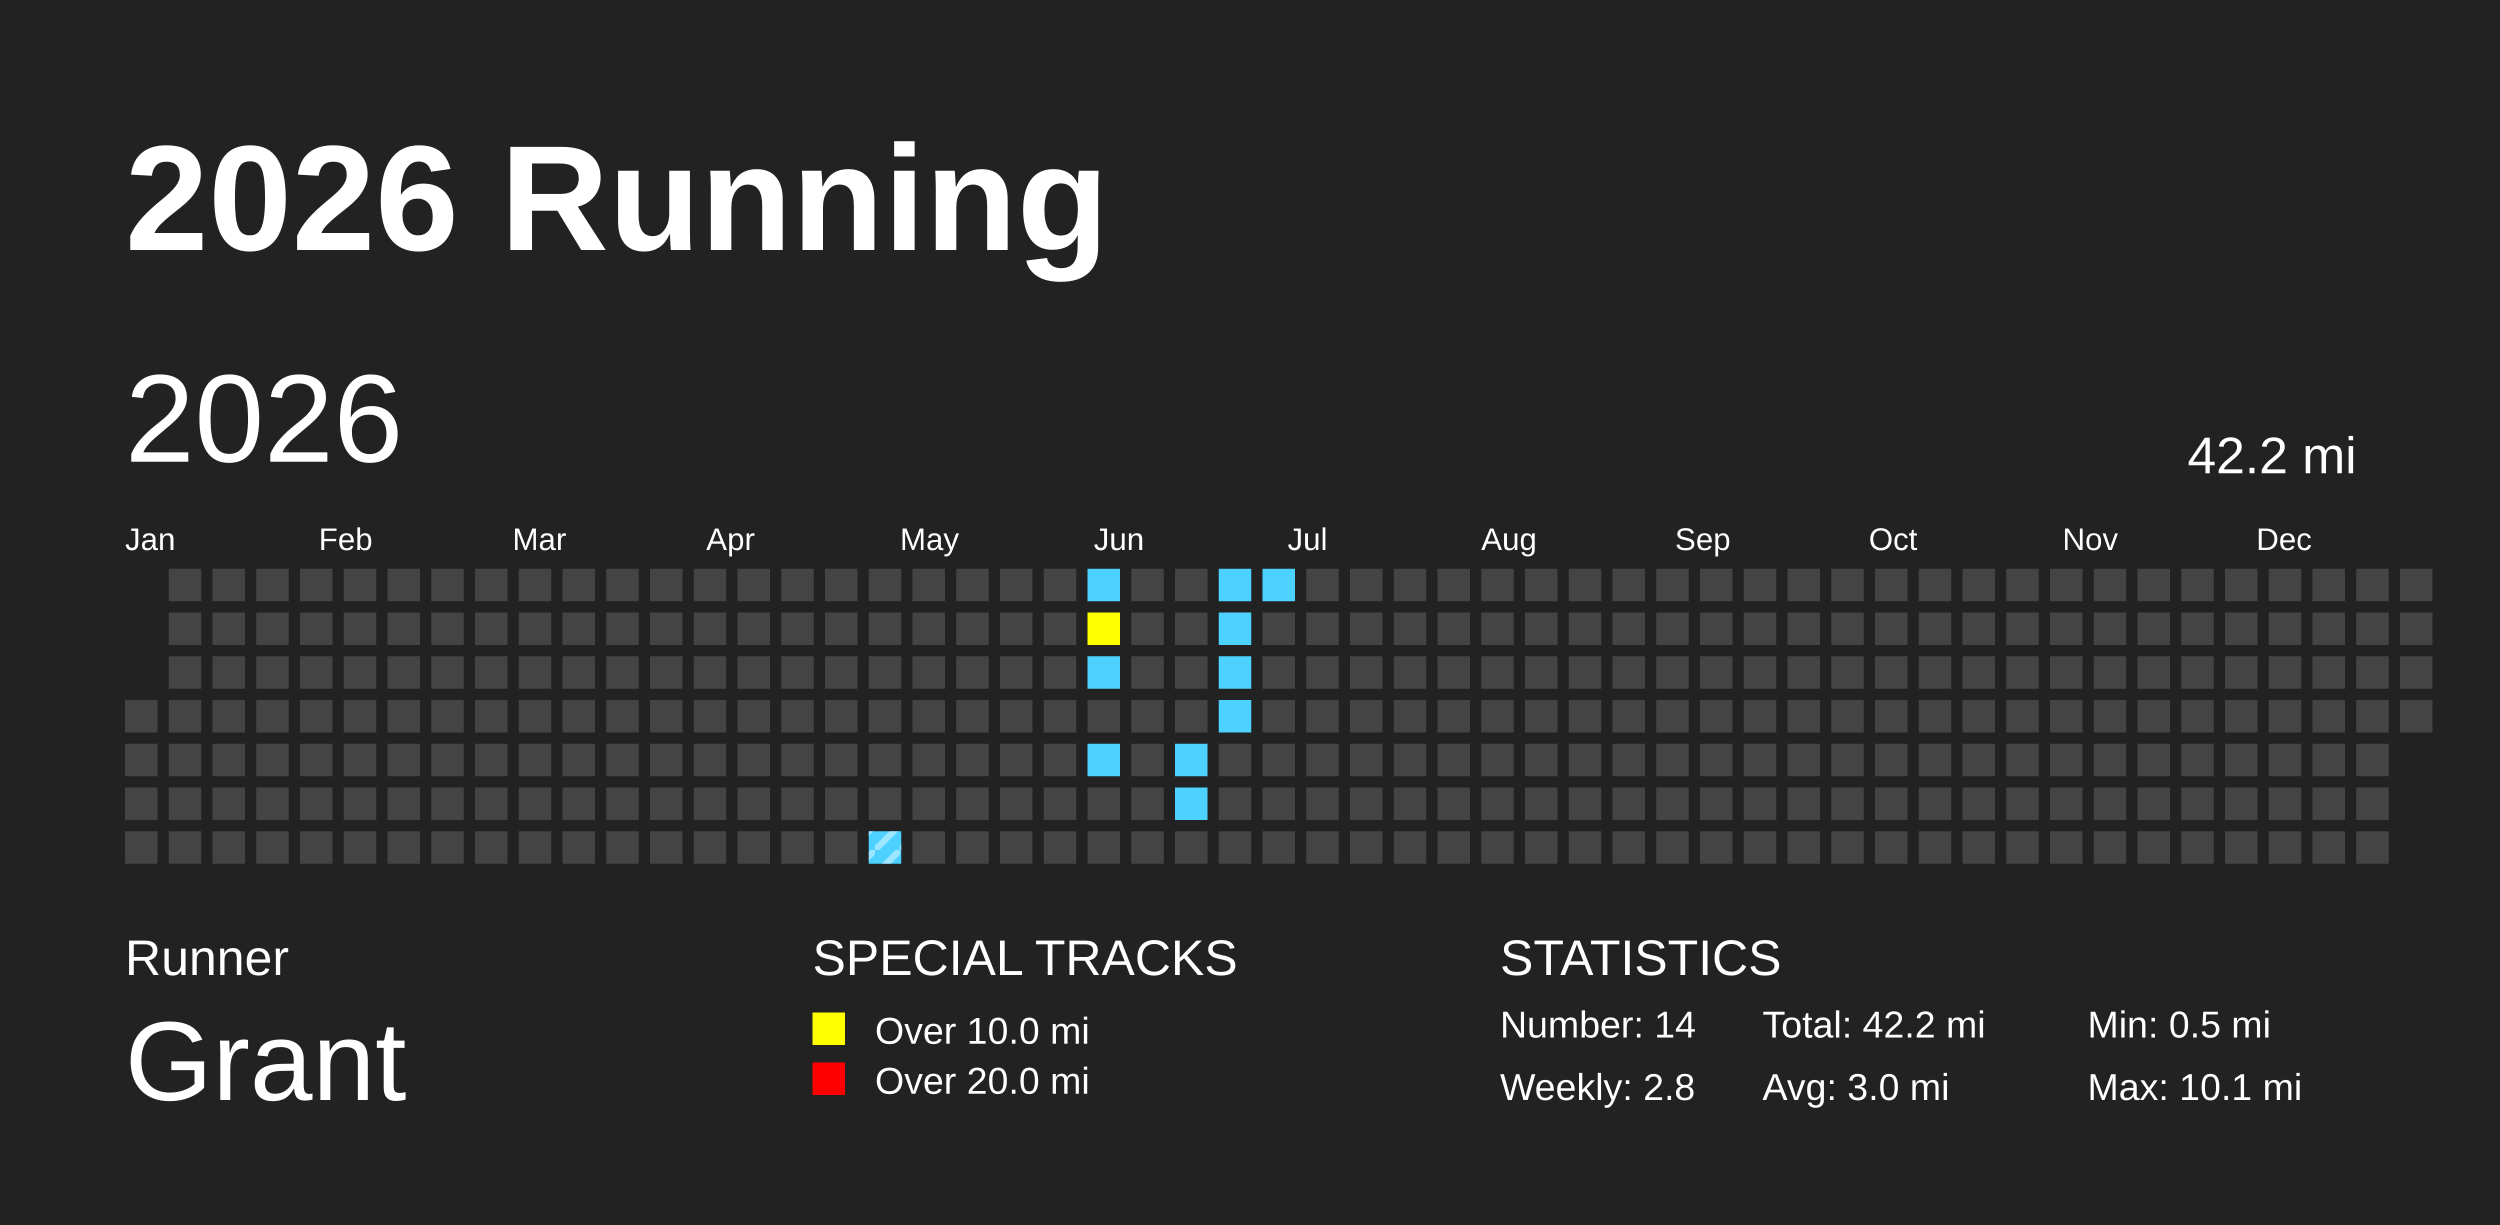
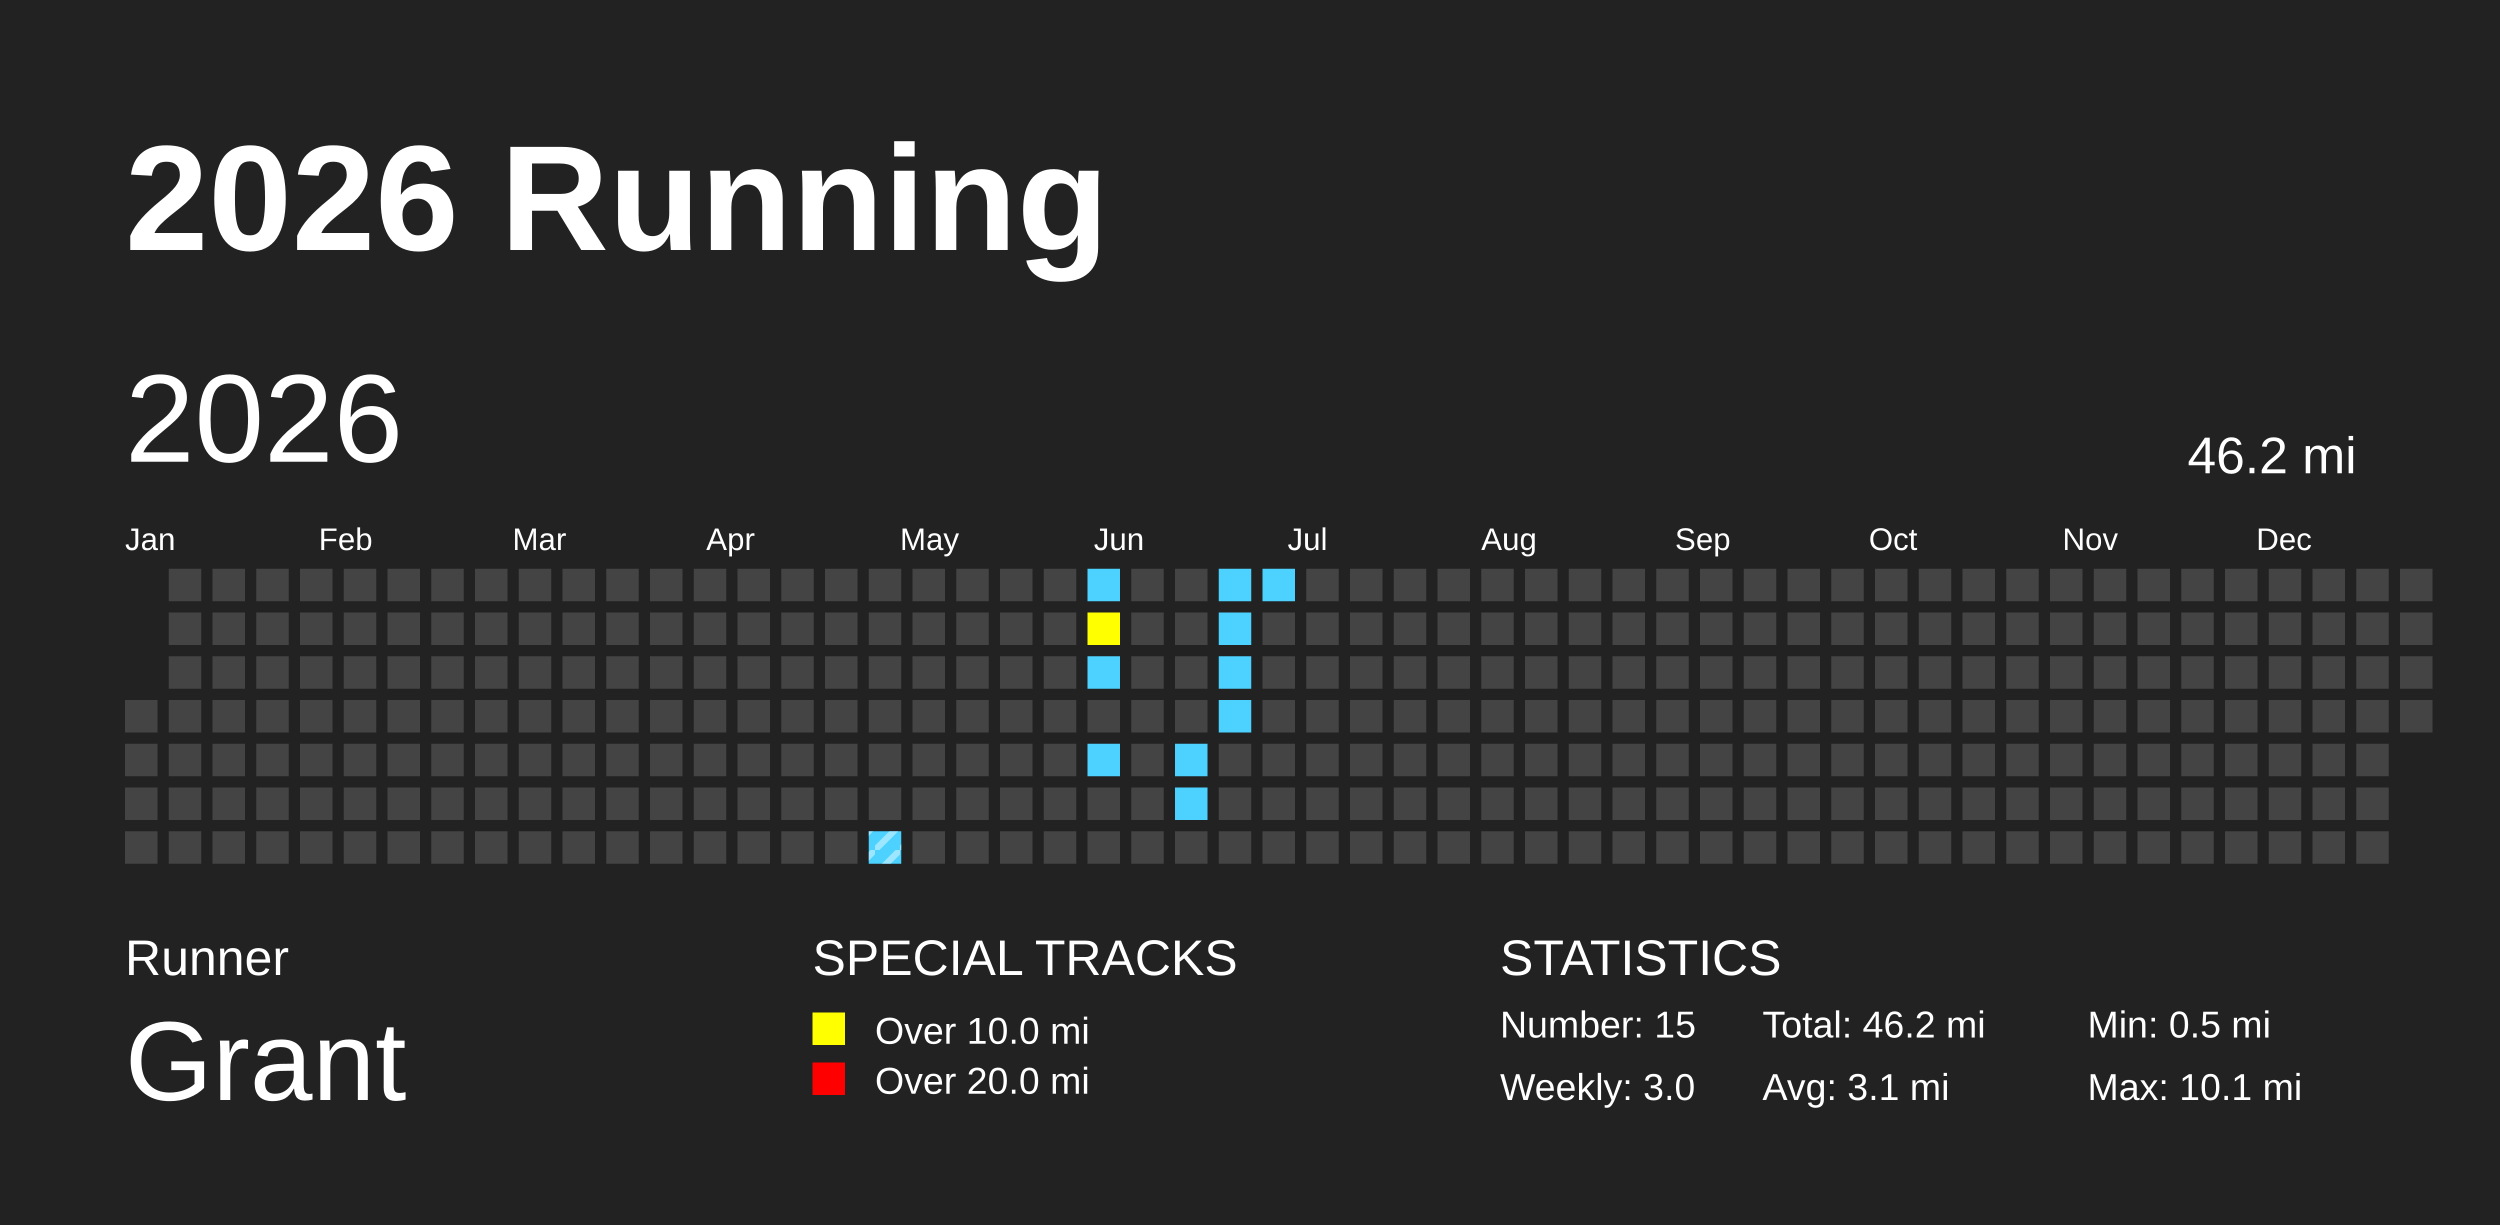
<svg xmlns="http://www.w3.org/2000/svg" baseProfile="full" height="98mm" version="1.1" viewBox="0,0,200,98" width="200mm">
  <defs>
    <pattern height="2" id="indoor-stripe" patternUnits="userSpaceOnUse" width="2">
      <line stroke="white" stroke-opacity="0.45" stroke-width="0.5" x1="0" x2="2" y1="2" y2="0" />
    </pattern>
  </defs>
  <rect fill="#222222" height="98" width="200" x="0" y="0" />
  <text fill="#FFFFFF" style="font-size:12px; font-family:Arial; font-weight:bold;" x="10" y="20">2026 Running</text>
  <text fill="#FFFFFF" style="font-size:4px; font-family:Arial" x="10" y="78">Runner</text>
  <text fill="#FFFFFF" style="font-size:9px; font-family:Arial" x="10" y="88">Grant</text>
  <text fill="#FFFFFF" style="font-size:4px; font-family:Arial" x="65" y="78">SPECIAL TRACKS</text>
  <rect fill="yellow" height="2.6" width="2.6" x="65" y="81" />
  <text fill="#FFFFFF" style="font-size:3px; font-family:Arial" x="70" y="83.5">Over 10.0 mi</text>
  <rect fill="red" height="2.6" width="2.6" x="65" y="85" />
  <text fill="#FFFFFF" style="font-size:3px; font-family:Arial" x="70" y="87.5">Over 20.0 mi</text>
  <text fill="#FFFFFF" style="font-size:4px; font-family:Arial" x="120" y="78">STATISTICS</text>
-   <text fill="#FFFFFF" style="font-size:3px; font-family:Arial" x="120" y="83">Number: 14</text>
-   <text fill="#FFFFFF" style="font-size:3px; font-family:Arial" x="120" y="88">Weekly: 2.8</text>
-   <text fill="#FFFFFF" style="font-size:3px; font-family:Arial" x="141" y="83">Total: 42.2 mi</text>
-   <text fill="#FFFFFF" style="font-size:3px; font-family:Arial" x="141" y="88">Avg: 3.0 mi</text>
+   <text fill="#FFFFFF" style="font-size:3px; font-family:Arial" x="120" y="83">Number: 15</text>
+   <text fill="#FFFFFF" style="font-size:3px; font-family:Arial" x="120" y="88">Weekly: 3.0</text>
+   <text fill="#FFFFFF" style="font-size:3px; font-family:Arial" x="141" y="83">Total: 46.2 mi</text>
+   <text fill="#FFFFFF" style="font-size:3px; font-family:Arial" x="141" y="88">Avg: 3.1 mi</text>
  <text fill="#FFFFFF" style="font-size:3px; font-family:Arial" x="167" y="83">Min: 0.5 mi</text>
  <text fill="#FFFFFF" style="font-size:3px; font-family:Arial" x="167" y="88">Max: 10.1 mi</text>
  <text dominant-baseline="hanging" fill="#FFFFFF" style="font-size:10.0px; font-family:Arial;" x="10" y="30">2026</text>
-   <text dominant-baseline="hanging" fill="#FFFFFF" style="font-size:4.125px; font-family:Arial;" x="175" y="35">42.2 mi</text>
+   <text dominant-baseline="hanging" fill="#FFFFFF" style="font-size:4.125px; font-family:Arial;" x="175" y="35">46.2 mi</text>
  <text fill="#FFFFFF" style="font-size:2.5px; font-family:Arial" x="10.0" y="44">Jan</text>
  <text fill="#FFFFFF" style="font-size:2.5px; font-family:Arial" x="25.5" y="44">Feb</text>
  <text fill="#FFFFFF" style="font-size:2.5px; font-family:Arial" x="41.0" y="44">Mar</text>
  <text fill="#FFFFFF" style="font-size:2.5px; font-family:Arial" x="56.5" y="44">Apr</text>
  <text fill="#FFFFFF" style="font-size:2.5px; font-family:Arial" x="72.0" y="44">May</text>
  <text fill="#FFFFFF" style="font-size:2.5px; font-family:Arial" x="87.5" y="44">Jun</text>
  <text fill="#FFFFFF" style="font-size:2.5px; font-family:Arial" x="103.0" y="44">Jul</text>
  <text fill="#FFFFFF" style="font-size:2.5px; font-family:Arial" x="118.5" y="44">Aug</text>
  <text fill="#FFFFFF" style="font-size:2.5px; font-family:Arial" x="134.0" y="44">Sep</text>
  <text fill="#FFFFFF" style="font-size:2.5px; font-family:Arial" x="149.5" y="44">Oct</text>
  <text fill="#FFFFFF" style="font-size:2.5px; font-family:Arial" x="165.0" y="44">Nov</text>
  <text fill="#FFFFFF" style="font-size:2.5px; font-family:Arial" x="180.5" y="44">Dec</text>
  <rect fill="#444444" height="2.6" width="2.6" x="10.0" y="56.0" />
  <rect fill="#444444" height="2.6" width="2.6" x="10.0" y="59.5" />
  <rect fill="#444444" height="2.6" width="2.6" x="10.0" y="63.0" />
  <rect fill="#444444" height="2.6" width="2.6" x="10.0" y="66.5" />
  <rect fill="#444444" height="2.6" width="2.6" x="13.5" y="45.5" />
  <rect fill="#444444" height="2.6" width="2.6" x="13.5" y="49.0" />
  <rect fill="#444444" height="2.6" width="2.6" x="13.5" y="52.5" />
  <rect fill="#444444" height="2.6" width="2.6" x="13.5" y="56.0" />
  <rect fill="#444444" height="2.6" width="2.6" x="13.5" y="59.5" />
  <rect fill="#444444" height="2.6" width="2.6" x="13.5" y="63.0" />
  <rect fill="#444444" height="2.6" width="2.6" x="13.5" y="66.5" />
  <rect fill="#444444" height="2.6" width="2.6" x="17.0" y="45.5" />
  <rect fill="#444444" height="2.6" width="2.6" x="17.0" y="49.0" />
  <rect fill="#444444" height="2.6" width="2.6" x="17.0" y="52.5" />
  <rect fill="#444444" height="2.6" width="2.6" x="17.0" y="56.0" />
  <rect fill="#444444" height="2.6" width="2.6" x="17.0" y="59.5" />
  <rect fill="#444444" height="2.6" width="2.6" x="17.0" y="63.0" />
  <rect fill="#444444" height="2.6" width="2.6" x="17.0" y="66.5" />
  <rect fill="#444444" height="2.6" width="2.6" x="20.5" y="45.5" />
  <rect fill="#444444" height="2.6" width="2.6" x="20.5" y="49.0" />
  <rect fill="#444444" height="2.6" width="2.6" x="20.5" y="52.5" />
  <rect fill="#444444" height="2.6" width="2.6" x="20.5" y="56.0" />
  <rect fill="#444444" height="2.6" width="2.6" x="20.5" y="59.5" />
  <rect fill="#444444" height="2.6" width="2.6" x="20.5" y="63.0" />
  <rect fill="#444444" height="2.6" width="2.6" x="20.5" y="66.5" />
  <rect fill="#444444" height="2.6" width="2.6" x="24.0" y="45.5" />
  <rect fill="#444444" height="2.6" width="2.6" x="24.0" y="49.0" />
  <rect fill="#444444" height="2.6" width="2.6" x="24.0" y="52.5" />
  <rect fill="#444444" height="2.6" width="2.6" x="24.0" y="56.0" />
  <rect fill="#444444" height="2.6" width="2.6" x="24.0" y="59.5" />
  <rect fill="#444444" height="2.6" width="2.6" x="24.0" y="63.0" />
  <rect fill="#444444" height="2.6" width="2.6" x="24.0" y="66.5" />
  <rect fill="#444444" height="2.6" width="2.6" x="27.5" y="45.5" />
  <rect fill="#444444" height="2.6" width="2.6" x="27.5" y="49.0" />
  <rect fill="#444444" height="2.6" width="2.6" x="27.5" y="52.5" />
  <rect fill="#444444" height="2.6" width="2.6" x="27.5" y="56.0" />
  <rect fill="#444444" height="2.6" width="2.6" x="27.5" y="59.5" />
  <rect fill="#444444" height="2.6" width="2.6" x="27.5" y="63.0" />
  <rect fill="#444444" height="2.6" width="2.6" x="27.5" y="66.5" />
  <rect fill="#444444" height="2.6" width="2.6" x="31.0" y="45.5" />
  <rect fill="#444444" height="2.6" width="2.6" x="31.0" y="49.0" />
  <rect fill="#444444" height="2.6" width="2.6" x="31.0" y="52.5" />
  <rect fill="#444444" height="2.6" width="2.6" x="31.0" y="56.0" />
  <rect fill="#444444" height="2.6" width="2.6" x="31.0" y="59.5" />
  <rect fill="#444444" height="2.6" width="2.6" x="31.0" y="63.0" />
  <rect fill="#444444" height="2.6" width="2.6" x="31.0" y="66.5" />
  <rect fill="#444444" height="2.6" width="2.6" x="34.5" y="45.5" />
  <rect fill="#444444" height="2.6" width="2.6" x="34.5" y="49.0" />
  <rect fill="#444444" height="2.6" width="2.6" x="34.5" y="52.5" />
  <rect fill="#444444" height="2.6" width="2.6" x="34.5" y="56.0" />
  <rect fill="#444444" height="2.6" width="2.6" x="34.5" y="59.5" />
  <rect fill="#444444" height="2.6" width="2.6" x="34.5" y="63.0" />
  <rect fill="#444444" height="2.6" width="2.6" x="34.5" y="66.5" />
  <rect fill="#444444" height="2.6" width="2.6" x="38.0" y="45.5" />
  <rect fill="#444444" height="2.6" width="2.6" x="38.0" y="49.0" />
  <rect fill="#444444" height="2.6" width="2.6" x="38.0" y="52.5" />
  <rect fill="#444444" height="2.6" width="2.6" x="38.0" y="56.0" />
  <rect fill="#444444" height="2.6" width="2.6" x="38.0" y="59.5" />
  <rect fill="#444444" height="2.6" width="2.6" x="38.0" y="63.0" />
  <rect fill="#444444" height="2.6" width="2.6" x="38.0" y="66.5" />
  <rect fill="#444444" height="2.6" width="2.6" x="41.5" y="45.5" />
  <rect fill="#444444" height="2.6" width="2.6" x="41.5" y="49.0" />
  <rect fill="#444444" height="2.6" width="2.6" x="41.5" y="52.5" />
  <rect fill="#444444" height="2.6" width="2.6" x="41.5" y="56.0" />
  <rect fill="#444444" height="2.6" width="2.6" x="41.5" y="59.5" />
  <rect fill="#444444" height="2.6" width="2.6" x="41.5" y="63.0" />
  <rect fill="#444444" height="2.6" width="2.6" x="41.5" y="66.5" />
  <rect fill="#444444" height="2.6" width="2.6" x="45.0" y="45.5" />
  <rect fill="#444444" height="2.6" width="2.6" x="45.0" y="49.0" />
  <rect fill="#444444" height="2.6" width="2.6" x="45.0" y="52.5" />
  <rect fill="#444444" height="2.6" width="2.6" x="45.0" y="56.0" />
  <rect fill="#444444" height="2.6" width="2.6" x="45.0" y="59.5" />
  <rect fill="#444444" height="2.6" width="2.6" x="45.0" y="63.0" />
  <rect fill="#444444" height="2.6" width="2.6" x="45.0" y="66.5" />
  <rect fill="#444444" height="2.6" width="2.6" x="48.5" y="45.5" />
  <rect fill="#444444" height="2.6" width="2.6" x="48.5" y="49.0" />
  <rect fill="#444444" height="2.6" width="2.6" x="48.5" y="52.5" />
  <rect fill="#444444" height="2.6" width="2.6" x="48.5" y="56.0" />
  <rect fill="#444444" height="2.6" width="2.6" x="48.5" y="59.5" />
  <rect fill="#444444" height="2.6" width="2.6" x="48.5" y="63.0" />
  <rect fill="#444444" height="2.6" width="2.6" x="48.5" y="66.5" />
  <rect fill="#444444" height="2.6" width="2.6" x="52.0" y="45.5" />
  <rect fill="#444444" height="2.6" width="2.6" x="52.0" y="49.0" />
  <rect fill="#444444" height="2.6" width="2.6" x="52.0" y="52.5" />
  <rect fill="#444444" height="2.6" width="2.6" x="52.0" y="56.0" />
  <rect fill="#444444" height="2.6" width="2.6" x="52.0" y="59.5" />
  <rect fill="#444444" height="2.6" width="2.6" x="52.0" y="63.0" />
  <rect fill="#444444" height="2.6" width="2.6" x="52.0" y="66.5" />
  <rect fill="#444444" height="2.6" width="2.6" x="55.5" y="45.5" />
  <rect fill="#444444" height="2.6" width="2.6" x="55.5" y="49.0" />
  <rect fill="#444444" height="2.6" width="2.6" x="55.5" y="52.5" />
  <rect fill="#444444" height="2.6" width="2.6" x="55.5" y="56.0" />
  <rect fill="#444444" height="2.6" width="2.6" x="55.5" y="59.5" />
  <rect fill="#444444" height="2.6" width="2.6" x="55.5" y="63.0" />
  <rect fill="#444444" height="2.6" width="2.6" x="55.5" y="66.5" />
  <rect fill="#444444" height="2.6" width="2.6" x="59.0" y="45.5" />
  <rect fill="#444444" height="2.6" width="2.6" x="59.0" y="49.0" />
  <rect fill="#444444" height="2.6" width="2.6" x="59.0" y="52.5" />
  <rect fill="#444444" height="2.6" width="2.6" x="59.0" y="56.0" />
  <rect fill="#444444" height="2.6" width="2.6" x="59.0" y="59.5" />
  <rect fill="#444444" height="2.6" width="2.6" x="59.0" y="63.0" />
  <rect fill="#444444" height="2.6" width="2.6" x="59.0" y="66.5" />
  <rect fill="#444444" height="2.6" width="2.6" x="62.5" y="45.5" />
  <rect fill="#444444" height="2.6" width="2.6" x="62.5" y="49.0" />
  <rect fill="#444444" height="2.6" width="2.6" x="62.5" y="52.5" />
  <rect fill="#444444" height="2.6" width="2.6" x="62.5" y="56.0" />
  <rect fill="#444444" height="2.6" width="2.6" x="62.5" y="59.5" />
  <rect fill="#444444" height="2.6" width="2.6" x="62.5" y="63.0" />
  <rect fill="#444444" height="2.6" width="2.6" x="62.5" y="66.5" />
  <rect fill="#444444" height="2.6" width="2.6" x="66.0" y="45.5" />
  <rect fill="#444444" height="2.6" width="2.6" x="66.0" y="49.0" />
  <rect fill="#444444" height="2.6" width="2.6" x="66.0" y="52.5" />
  <rect fill="#444444" height="2.6" width="2.6" x="66.0" y="56.0" />
  <rect fill="#444444" height="2.6" width="2.6" x="66.0" y="59.5" />
  <rect fill="#444444" height="2.6" width="2.6" x="66.0" y="63.0" />
  <rect fill="#444444" height="2.6" width="2.6" x="66.0" y="66.5" />
  <rect fill="#444444" height="2.6" width="2.6" x="69.5" y="45.5" />
  <rect fill="#444444" height="2.6" width="2.6" x="69.5" y="49.0" />
  <rect fill="#444444" height="2.6" width="2.6" x="69.5" y="52.5" />
  <rect fill="#444444" height="2.6" width="2.6" x="69.5" y="56.0" />
  <rect fill="#444444" height="2.6" width="2.6" x="69.5" y="59.5" />
  <rect fill="#444444" height="2.6" width="2.6" x="69.5" y="63.0" />
  <rect fill="#4DD2FF" height="2.6" width="2.6" x="69.5" y="66.5" />
  <rect fill="url(#indoor-stripe)" height="2.6" style="pointer-events: none;" width="2.6" x="69.5" y="66.5" />
  <rect fill="#444444" height="2.6" width="2.6" x="73.0" y="45.5" />
  <rect fill="#444444" height="2.6" width="2.6" x="73.0" y="49.0" />
  <rect fill="#444444" height="2.6" width="2.6" x="73.0" y="52.5" />
  <rect fill="#444444" height="2.6" width="2.6" x="73.0" y="56.0" />
  <rect fill="#444444" height="2.6" width="2.6" x="73.0" y="59.5" />
  <rect fill="#444444" height="2.6" width="2.6" x="73.0" y="63.0" />
  <rect fill="#444444" height="2.6" width="2.6" x="73.0" y="66.5" />
  <rect fill="#444444" height="2.6" width="2.6" x="76.5" y="45.5" />
  <rect fill="#444444" height="2.6" width="2.6" x="76.5" y="49.0" />
  <rect fill="#444444" height="2.6" width="2.6" x="76.5" y="52.5" />
  <rect fill="#444444" height="2.6" width="2.6" x="76.5" y="56.0" />
  <rect fill="#444444" height="2.6" width="2.6" x="76.5" y="59.5" />
  <rect fill="#444444" height="2.6" width="2.6" x="76.5" y="63.0" />
  <rect fill="#444444" height="2.6" width="2.6" x="76.5" y="66.5" />
  <rect fill="#444444" height="2.6" width="2.6" x="80.0" y="45.5" />
  <rect fill="#444444" height="2.6" width="2.6" x="80.0" y="49.0" />
  <rect fill="#444444" height="2.6" width="2.6" x="80.0" y="52.5" />
  <rect fill="#444444" height="2.6" width="2.6" x="80.0" y="56.0" />
  <rect fill="#444444" height="2.6" width="2.6" x="80.0" y="59.5" />
  <rect fill="#444444" height="2.6" width="2.6" x="80.0" y="63.0" />
  <rect fill="#444444" height="2.6" width="2.6" x="80.0" y="66.5" />
  <rect fill="#444444" height="2.6" width="2.6" x="83.5" y="45.5" />
  <rect fill="#444444" height="2.6" width="2.6" x="83.5" y="49.0" />
  <rect fill="#444444" height="2.6" width="2.6" x="83.5" y="52.5" />
  <rect fill="#444444" height="2.6" width="2.6" x="83.5" y="56.0" />
  <rect fill="#444444" height="2.6" width="2.6" x="83.5" y="59.5" />
  <rect fill="#444444" height="2.6" width="2.6" x="83.5" y="63.0" />
  <rect fill="#444444" height="2.6" width="2.6" x="83.5" y="66.5" />
  <rect fill="#4DD2FF" height="2.6" width="2.6" x="87.0" y="45.5" />
  <rect fill="yellow" height="2.6" width="2.6" x="87.0" y="49.0" />
  <rect fill="#4DD2FF" height="2.6" width="2.6" x="87.0" y="52.5" />
  <rect fill="#444444" height="2.6" width="2.6" x="87.0" y="56.0" />
  <rect fill="#4DD2FF" height="2.6" width="2.6" x="87.0" y="59.5" />
  <rect fill="#444444" height="2.6" width="2.6" x="87.0" y="63.0" />
  <rect fill="#444444" height="2.6" width="2.6" x="87.0" y="66.5" />
  <rect fill="#444444" height="2.6" width="2.6" x="90.5" y="45.5" />
  <rect fill="#444444" height="2.6" width="2.6" x="90.5" y="49.0" />
  <rect fill="#444444" height="2.6" width="2.6" x="90.5" y="52.5" />
  <rect fill="#444444" height="2.6" width="2.6" x="90.5" y="56.0" />
  <rect fill="#444444" height="2.6" width="2.6" x="90.5" y="59.5" />
  <rect fill="#444444" height="2.6" width="2.6" x="90.5" y="63.0" />
  <rect fill="#444444" height="2.6" width="2.6" x="90.5" y="66.5" />
  <rect fill="#444444" height="2.6" width="2.6" x="94.0" y="45.5" />
  <rect fill="#444444" height="2.6" width="2.6" x="94.0" y="49.0" />
  <rect fill="#444444" height="2.6" width="2.6" x="94.0" y="52.5" />
  <rect fill="#444444" height="2.6" width="2.6" x="94.0" y="56.0" />
  <rect fill="#4DD2FF" height="2.6" width="2.6" x="94.0" y="59.5" />
  <rect fill="#4DD2FF" height="2.6" width="2.6" x="94.0" y="63.0" />
  <rect fill="#444444" height="2.6" width="2.6" x="94.0" y="66.5" />
  <rect fill="#4DD2FF" height="2.6" width="2.6" x="97.5" y="45.5" />
  <rect fill="#4DD2FF" height="2.6" width="2.6" x="97.5" y="49.0" />
  <rect fill="#4DD2FF" height="2.6" width="2.6" x="97.5" y="52.5" />
  <rect fill="#4DD2FF" height="2.6" width="2.6" x="97.5" y="56.0" />
  <rect fill="#444444" height="2.6" width="2.6" x="97.5" y="59.5" />
  <rect fill="#444444" height="2.6" width="2.6" x="97.5" y="63.0" />
  <rect fill="#444444" height="2.6" width="2.6" x="97.5" y="66.5" />
  <rect fill="#4DD2FF" height="2.6" width="2.6" x="101.0" y="45.5" />
  <rect fill="#444444" height="2.6" width="2.6" x="101.0" y="49.0" />
  <rect fill="#444444" height="2.6" width="2.6" x="101.0" y="52.5" />
  <rect fill="#444444" height="2.6" width="2.6" x="101.0" y="56.0" />
  <rect fill="#444444" height="2.6" width="2.6" x="101.0" y="59.5" />
  <rect fill="#444444" height="2.6" width="2.6" x="101.0" y="63.0" />
  <rect fill="#444444" height="2.6" width="2.6" x="101.0" y="66.5" />
  <rect fill="#444444" height="2.6" width="2.6" x="104.5" y="45.5" />
  <rect fill="#444444" height="2.6" width="2.6" x="104.5" y="49.0" />
  <rect fill="#444444" height="2.6" width="2.6" x="104.5" y="52.5" />
  <rect fill="#444444" height="2.6" width="2.6" x="104.5" y="56.0" />
  <rect fill="#444444" height="2.6" width="2.6" x="104.5" y="59.5" />
  <rect fill="#444444" height="2.6" width="2.6" x="104.5" y="63.0" />
  <rect fill="#444444" height="2.6" width="2.6" x="104.5" y="66.5" />
  <rect fill="#444444" height="2.6" width="2.6" x="108.0" y="45.5" />
  <rect fill="#444444" height="2.6" width="2.6" x="108.0" y="49.0" />
  <rect fill="#444444" height="2.6" width="2.6" x="108.0" y="52.5" />
  <rect fill="#444444" height="2.6" width="2.6" x="108.0" y="56.0" />
  <rect fill="#444444" height="2.6" width="2.6" x="108.0" y="59.5" />
  <rect fill="#444444" height="2.6" width="2.6" x="108.0" y="63.0" />
  <rect fill="#444444" height="2.6" width="2.6" x="108.0" y="66.5" />
  <rect fill="#444444" height="2.6" width="2.6" x="111.5" y="45.5" />
  <rect fill="#444444" height="2.6" width="2.6" x="111.5" y="49.0" />
  <rect fill="#444444" height="2.6" width="2.6" x="111.5" y="52.5" />
  <rect fill="#444444" height="2.6" width="2.6" x="111.5" y="56.0" />
  <rect fill="#444444" height="2.6" width="2.6" x="111.5" y="59.5" />
  <rect fill="#444444" height="2.6" width="2.6" x="111.5" y="63.0" />
  <rect fill="#444444" height="2.6" width="2.6" x="111.5" y="66.5" />
  <rect fill="#444444" height="2.6" width="2.6" x="115.0" y="45.5" />
  <rect fill="#444444" height="2.6" width="2.6" x="115.0" y="49.0" />
  <rect fill="#444444" height="2.6" width="2.6" x="115.0" y="52.5" />
  <rect fill="#444444" height="2.6" width="2.6" x="115.0" y="56.0" />
  <rect fill="#444444" height="2.6" width="2.6" x="115.0" y="59.5" />
  <rect fill="#444444" height="2.6" width="2.6" x="115.0" y="63.0" />
  <rect fill="#444444" height="2.6" width="2.6" x="115.0" y="66.5" />
  <rect fill="#444444" height="2.6" width="2.6" x="118.5" y="45.5" />
  <rect fill="#444444" height="2.6" width="2.6" x="118.5" y="49.0" />
  <rect fill="#444444" height="2.6" width="2.6" x="118.5" y="52.5" />
  <rect fill="#444444" height="2.6" width="2.6" x="118.5" y="56.0" />
  <rect fill="#444444" height="2.6" width="2.6" x="118.5" y="59.5" />
  <rect fill="#444444" height="2.6" width="2.6" x="118.5" y="63.0" />
  <rect fill="#444444" height="2.6" width="2.6" x="118.5" y="66.5" />
  <rect fill="#444444" height="2.6" width="2.6" x="122.0" y="45.5" />
  <rect fill="#444444" height="2.6" width="2.6" x="122.0" y="49.0" />
  <rect fill="#444444" height="2.6" width="2.6" x="122.0" y="52.5" />
  <rect fill="#444444" height="2.6" width="2.6" x="122.0" y="56.0" />
  <rect fill="#444444" height="2.6" width="2.6" x="122.0" y="59.5" />
  <rect fill="#444444" height="2.6" width="2.6" x="122.0" y="63.0" />
  <rect fill="#444444" height="2.6" width="2.6" x="122.0" y="66.5" />
  <rect fill="#444444" height="2.6" width="2.6" x="125.5" y="45.5" />
  <rect fill="#444444" height="2.6" width="2.6" x="125.5" y="49.0" />
  <rect fill="#444444" height="2.6" width="2.6" x="125.5" y="52.5" />
  <rect fill="#444444" height="2.6" width="2.6" x="125.5" y="56.0" />
  <rect fill="#444444" height="2.6" width="2.6" x="125.5" y="59.5" />
  <rect fill="#444444" height="2.6" width="2.6" x="125.5" y="63.0" />
  <rect fill="#444444" height="2.6" width="2.6" x="125.5" y="66.5" />
  <rect fill="#444444" height="2.6" width="2.6" x="129.0" y="45.5" />
  <rect fill="#444444" height="2.6" width="2.6" x="129.0" y="49.0" />
  <rect fill="#444444" height="2.6" width="2.6" x="129.0" y="52.5" />
  <rect fill="#444444" height="2.6" width="2.6" x="129.0" y="56.0" />
  <rect fill="#444444" height="2.6" width="2.6" x="129.0" y="59.5" />
  <rect fill="#444444" height="2.6" width="2.6" x="129.0" y="63.0" />
  <rect fill="#444444" height="2.6" width="2.6" x="129.0" y="66.5" />
  <rect fill="#444444" height="2.6" width="2.6" x="132.5" y="45.5" />
  <rect fill="#444444" height="2.6" width="2.6" x="132.5" y="49.0" />
  <rect fill="#444444" height="2.6" width="2.6" x="132.5" y="52.5" />
  <rect fill="#444444" height="2.6" width="2.6" x="132.5" y="56.0" />
  <rect fill="#444444" height="2.6" width="2.6" x="132.5" y="59.5" />
  <rect fill="#444444" height="2.6" width="2.6" x="132.5" y="63.0" />
  <rect fill="#444444" height="2.6" width="2.6" x="132.5" y="66.5" />
  <rect fill="#444444" height="2.6" width="2.6" x="136.0" y="45.5" />
  <rect fill="#444444" height="2.6" width="2.6" x="136.0" y="49.0" />
  <rect fill="#444444" height="2.6" width="2.6" x="136.0" y="52.5" />
  <rect fill="#444444" height="2.6" width="2.6" x="136.0" y="56.0" />
  <rect fill="#444444" height="2.6" width="2.6" x="136.0" y="59.5" />
  <rect fill="#444444" height="2.6" width="2.6" x="136.0" y="63.0" />
  <rect fill="#444444" height="2.6" width="2.6" x="136.0" y="66.5" />
  <rect fill="#444444" height="2.6" width="2.6" x="139.5" y="45.5" />
  <rect fill="#444444" height="2.6" width="2.6" x="139.5" y="49.0" />
  <rect fill="#444444" height="2.6" width="2.6" x="139.5" y="52.5" />
  <rect fill="#444444" height="2.6" width="2.6" x="139.5" y="56.0" />
  <rect fill="#444444" height="2.6" width="2.6" x="139.5" y="59.5" />
  <rect fill="#444444" height="2.6" width="2.6" x="139.5" y="63.0" />
  <rect fill="#444444" height="2.6" width="2.6" x="139.5" y="66.5" />
  <rect fill="#444444" height="2.6" width="2.6" x="143.0" y="45.5" />
  <rect fill="#444444" height="2.6" width="2.6" x="143.0" y="49.0" />
  <rect fill="#444444" height="2.6" width="2.6" x="143.0" y="52.5" />
  <rect fill="#444444" height="2.6" width="2.6" x="143.0" y="56.0" />
  <rect fill="#444444" height="2.6" width="2.6" x="143.0" y="59.5" />
  <rect fill="#444444" height="2.6" width="2.6" x="143.0" y="63.0" />
  <rect fill="#444444" height="2.6" width="2.6" x="143.0" y="66.5" />
  <rect fill="#444444" height="2.6" width="2.6" x="146.5" y="45.5" />
  <rect fill="#444444" height="2.6" width="2.6" x="146.5" y="49.0" />
  <rect fill="#444444" height="2.6" width="2.6" x="146.5" y="52.5" />
  <rect fill="#444444" height="2.6" width="2.6" x="146.5" y="56.0" />
  <rect fill="#444444" height="2.6" width="2.6" x="146.5" y="59.5" />
  <rect fill="#444444" height="2.6" width="2.6" x="146.5" y="63.0" />
  <rect fill="#444444" height="2.6" width="2.6" x="146.5" y="66.5" />
  <rect fill="#444444" height="2.6" width="2.6" x="150.0" y="45.5" />
  <rect fill="#444444" height="2.6" width="2.6" x="150.0" y="49.0" />
  <rect fill="#444444" height="2.6" width="2.6" x="150.0" y="52.5" />
  <rect fill="#444444" height="2.6" width="2.6" x="150.0" y="56.0" />
  <rect fill="#444444" height="2.6" width="2.6" x="150.0" y="59.5" />
  <rect fill="#444444" height="2.6" width="2.6" x="150.0" y="63.0" />
  <rect fill="#444444" height="2.6" width="2.6" x="150.0" y="66.5" />
  <rect fill="#444444" height="2.6" width="2.6" x="153.5" y="45.5" />
  <rect fill="#444444" height="2.6" width="2.6" x="153.5" y="49.0" />
  <rect fill="#444444" height="2.6" width="2.6" x="153.5" y="52.5" />
  <rect fill="#444444" height="2.6" width="2.6" x="153.5" y="56.0" />
  <rect fill="#444444" height="2.6" width="2.6" x="153.5" y="59.5" />
  <rect fill="#444444" height="2.6" width="2.6" x="153.5" y="63.0" />
  <rect fill="#444444" height="2.6" width="2.6" x="153.5" y="66.5" />
  <rect fill="#444444" height="2.6" width="2.6" x="157.0" y="45.5" />
  <rect fill="#444444" height="2.6" width="2.6" x="157.0" y="49.0" />
  <rect fill="#444444" height="2.6" width="2.6" x="157.0" y="52.5" />
  <rect fill="#444444" height="2.6" width="2.6" x="157.0" y="56.0" />
  <rect fill="#444444" height="2.6" width="2.6" x="157.0" y="59.5" />
  <rect fill="#444444" height="2.6" width="2.6" x="157.0" y="63.0" />
  <rect fill="#444444" height="2.6" width="2.6" x="157.0" y="66.5" />
  <rect fill="#444444" height="2.6" width="2.6" x="160.5" y="45.5" />
  <rect fill="#444444" height="2.6" width="2.6" x="160.5" y="49.0" />
  <rect fill="#444444" height="2.6" width="2.6" x="160.5" y="52.5" />
  <rect fill="#444444" height="2.6" width="2.6" x="160.5" y="56.0" />
  <rect fill="#444444" height="2.6" width="2.6" x="160.5" y="59.5" />
  <rect fill="#444444" height="2.6" width="2.6" x="160.5" y="63.0" />
  <rect fill="#444444" height="2.6" width="2.6" x="160.5" y="66.5" />
  <rect fill="#444444" height="2.6" width="2.6" x="164.0" y="45.5" />
  <rect fill="#444444" height="2.6" width="2.6" x="164.0" y="49.0" />
  <rect fill="#444444" height="2.6" width="2.6" x="164.0" y="52.5" />
  <rect fill="#444444" height="2.6" width="2.6" x="164.0" y="56.0" />
  <rect fill="#444444" height="2.6" width="2.6" x="164.0" y="59.5" />
  <rect fill="#444444" height="2.6" width="2.6" x="164.0" y="63.0" />
  <rect fill="#444444" height="2.6" width="2.6" x="164.0" y="66.5" />
  <rect fill="#444444" height="2.6" width="2.6" x="167.5" y="45.5" />
  <rect fill="#444444" height="2.6" width="2.6" x="167.5" y="49.0" />
  <rect fill="#444444" height="2.6" width="2.6" x="167.5" y="52.5" />
  <rect fill="#444444" height="2.6" width="2.6" x="167.5" y="56.0" />
  <rect fill="#444444" height="2.6" width="2.6" x="167.5" y="59.5" />
  <rect fill="#444444" height="2.6" width="2.6" x="167.5" y="63.0" />
  <rect fill="#444444" height="2.6" width="2.6" x="167.5" y="66.5" />
  <rect fill="#444444" height="2.6" width="2.6" x="171.0" y="45.5" />
  <rect fill="#444444" height="2.6" width="2.6" x="171.0" y="49.0" />
  <rect fill="#444444" height="2.6" width="2.6" x="171.0" y="52.5" />
  <rect fill="#444444" height="2.6" width="2.6" x="171.0" y="56.0" />
  <rect fill="#444444" height="2.6" width="2.6" x="171.0" y="59.5" />
  <rect fill="#444444" height="2.6" width="2.6" x="171.0" y="63.0" />
  <rect fill="#444444" height="2.6" width="2.6" x="171.0" y="66.5" />
  <rect fill="#444444" height="2.6" width="2.6" x="174.5" y="45.5" />
  <rect fill="#444444" height="2.6" width="2.6" x="174.5" y="49.0" />
  <rect fill="#444444" height="2.6" width="2.6" x="174.5" y="52.5" />
  <rect fill="#444444" height="2.6" width="2.6" x="174.5" y="56.0" />
  <rect fill="#444444" height="2.6" width="2.6" x="174.5" y="59.5" />
  <rect fill="#444444" height="2.6" width="2.6" x="174.5" y="63.0" />
  <rect fill="#444444" height="2.6" width="2.6" x="174.5" y="66.5" />
  <rect fill="#444444" height="2.6" width="2.6" x="178.0" y="45.5" />
  <rect fill="#444444" height="2.6" width="2.6" x="178.0" y="49.0" />
  <rect fill="#444444" height="2.6" width="2.6" x="178.0" y="52.5" />
  <rect fill="#444444" height="2.6" width="2.6" x="178.0" y="56.0" />
  <rect fill="#444444" height="2.6" width="2.6" x="178.0" y="59.5" />
  <rect fill="#444444" height="2.6" width="2.6" x="178.0" y="63.0" />
  <rect fill="#444444" height="2.6" width="2.6" x="178.0" y="66.5" />
  <rect fill="#444444" height="2.6" width="2.6" x="181.5" y="45.5" />
  <rect fill="#444444" height="2.6" width="2.6" x="181.5" y="49.0" />
  <rect fill="#444444" height="2.6" width="2.6" x="181.5" y="52.5" />
  <rect fill="#444444" height="2.6" width="2.6" x="181.5" y="56.0" />
  <rect fill="#444444" height="2.6" width="2.6" x="181.5" y="59.5" />
  <rect fill="#444444" height="2.6" width="2.6" x="181.5" y="63.0" />
  <rect fill="#444444" height="2.6" width="2.6" x="181.5" y="66.5" />
  <rect fill="#444444" height="2.6" width="2.6" x="185.0" y="45.5" />
  <rect fill="#444444" height="2.6" width="2.6" x="185.0" y="49.0" />
  <rect fill="#444444" height="2.6" width="2.6" x="185.0" y="52.5" />
  <rect fill="#444444" height="2.6" width="2.6" x="185.0" y="56.0" />
  <rect fill="#444444" height="2.6" width="2.6" x="185.0" y="59.5" />
  <rect fill="#444444" height="2.6" width="2.6" x="185.0" y="63.0" />
  <rect fill="#444444" height="2.6" width="2.6" x="185.0" y="66.5" />
  <rect fill="#444444" height="2.6" width="2.6" x="188.5" y="45.5" />
  <rect fill="#444444" height="2.6" width="2.6" x="188.5" y="49.0" />
  <rect fill="#444444" height="2.6" width="2.6" x="188.5" y="52.5" />
  <rect fill="#444444" height="2.6" width="2.6" x="188.5" y="56.0" />
  <rect fill="#444444" height="2.6" width="2.6" x="188.5" y="59.5" />
  <rect fill="#444444" height="2.6" width="2.6" x="188.5" y="63.0" />
  <rect fill="#444444" height="2.6" width="2.6" x="188.5" y="66.5" />
  <rect fill="#444444" height="2.6" width="2.6" x="192.0" y="45.5" />
  <rect fill="#444444" height="2.6" width="2.6" x="192.0" y="49.0" />
  <rect fill="#444444" height="2.6" width="2.6" x="192.0" y="52.5" />
  <rect fill="#444444" height="2.6" width="2.6" x="192.0" y="56.0" />
</svg>
